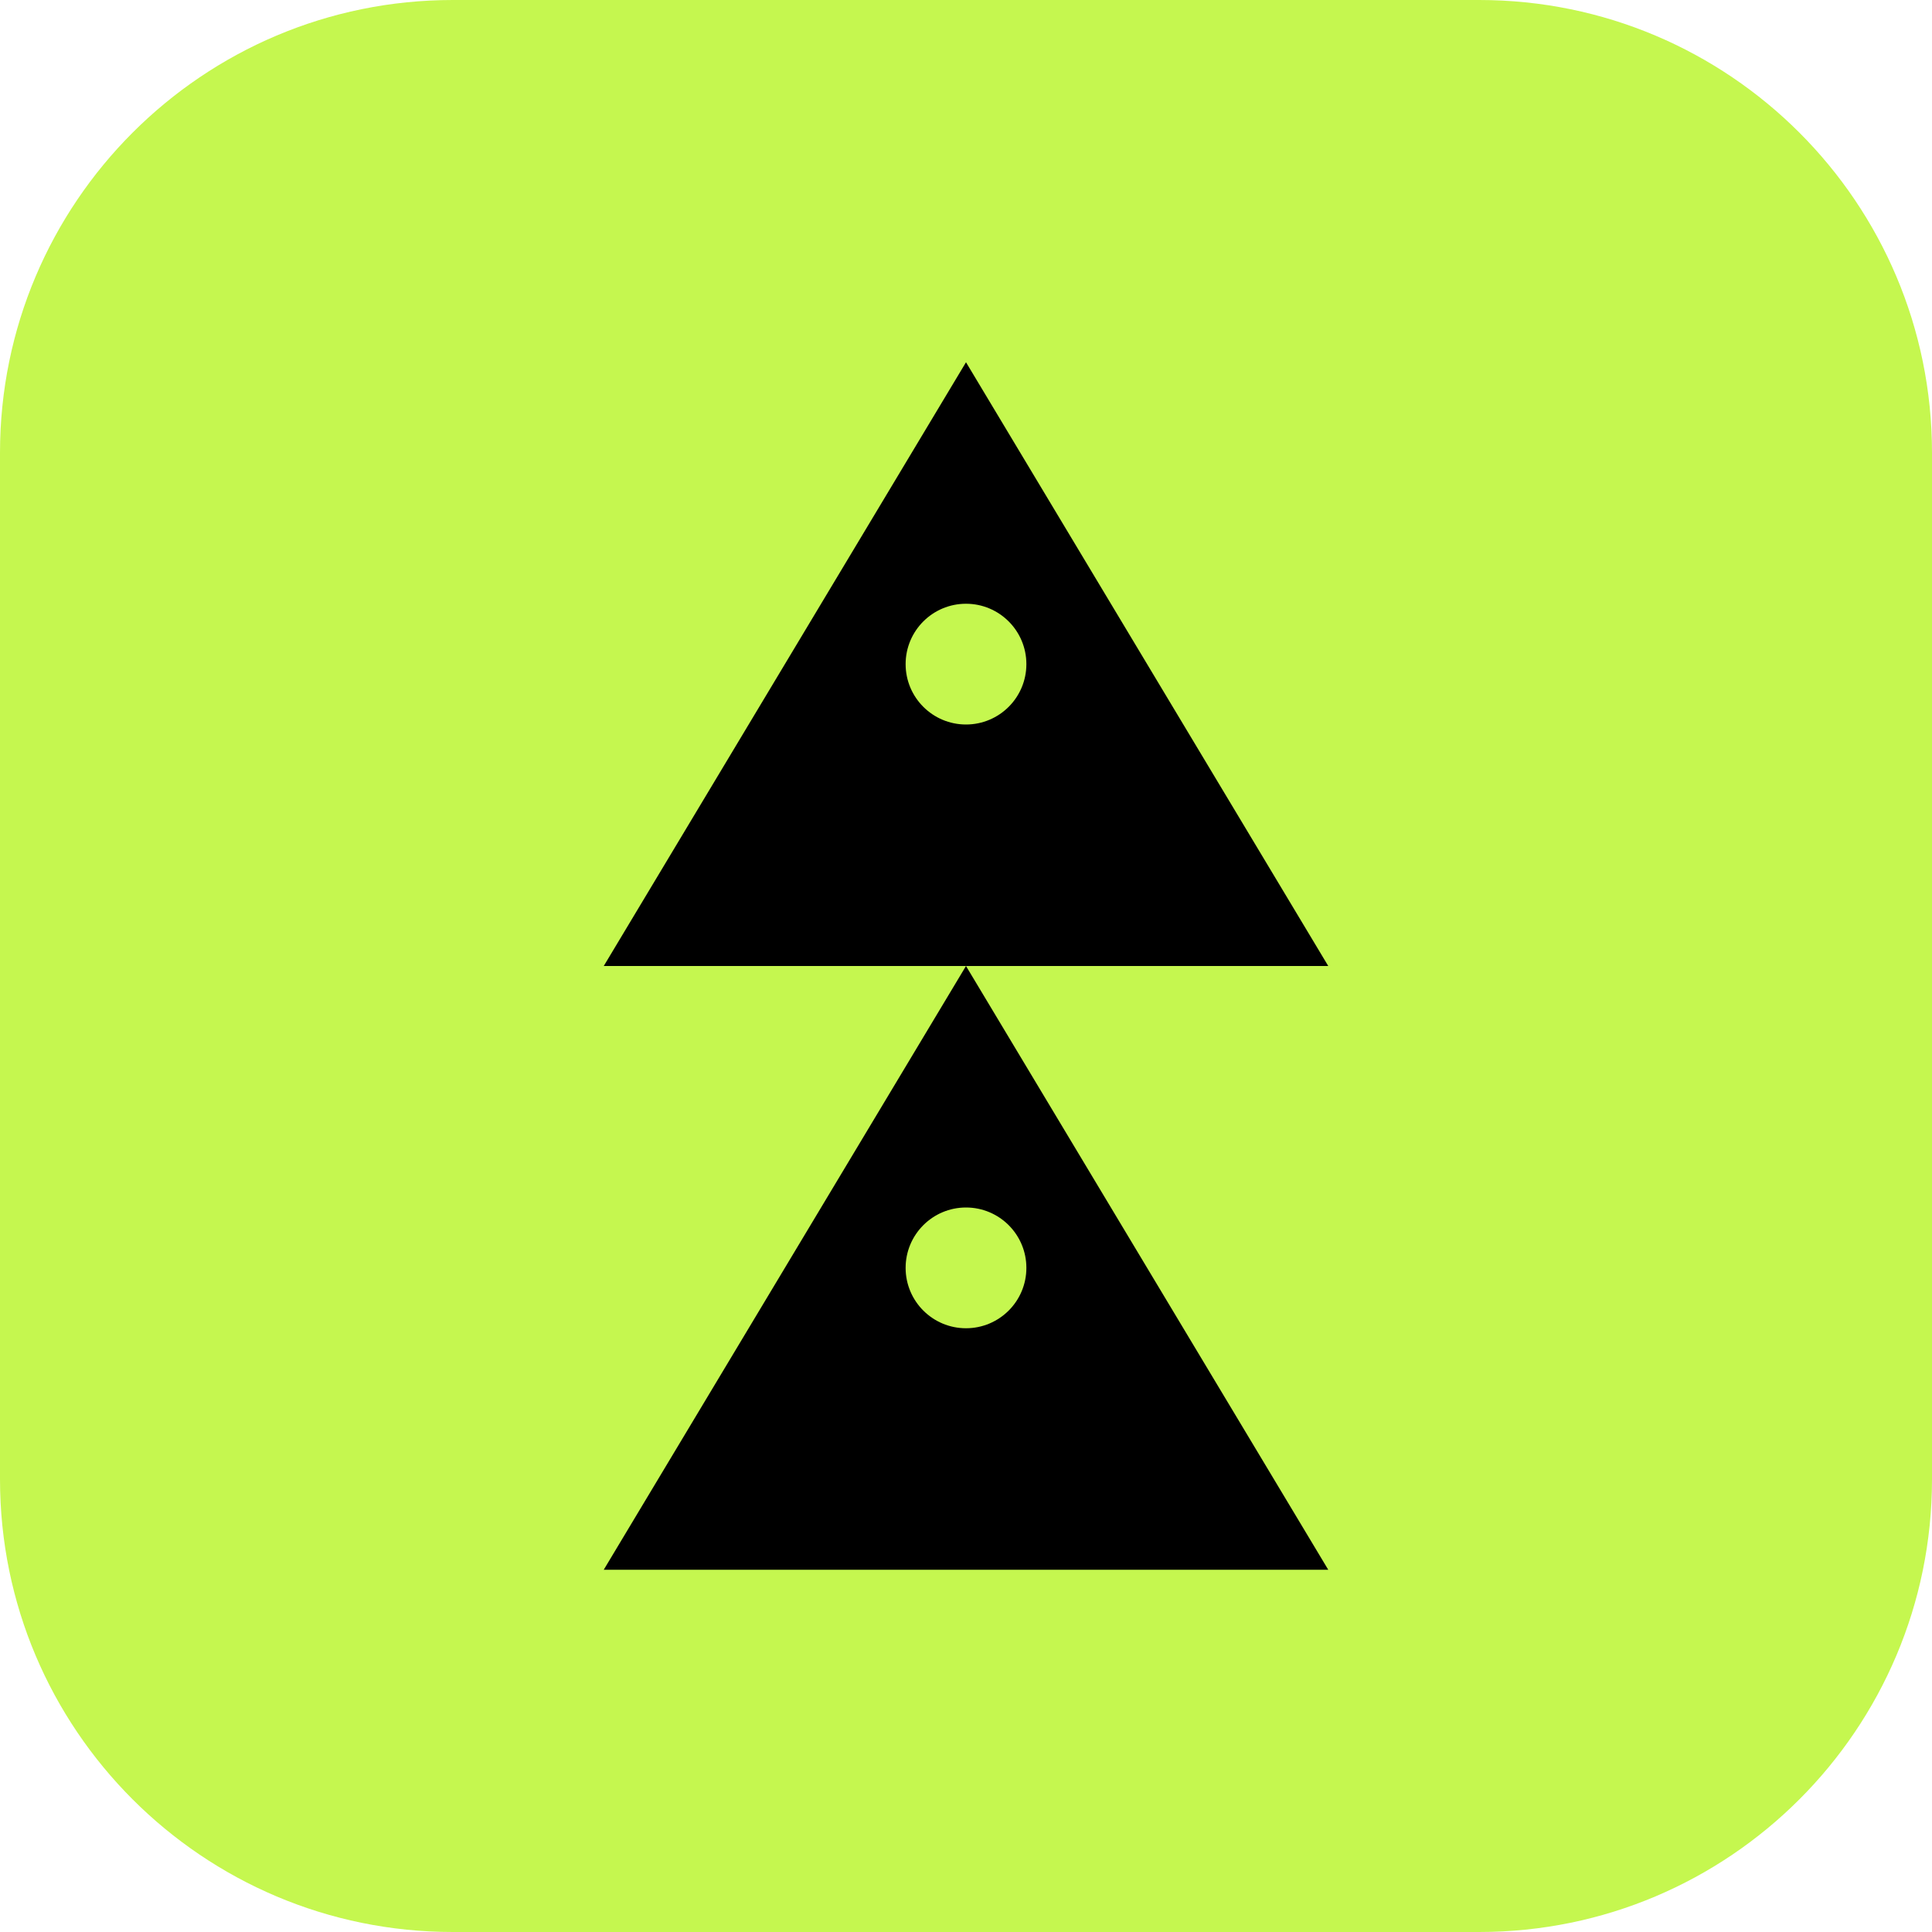
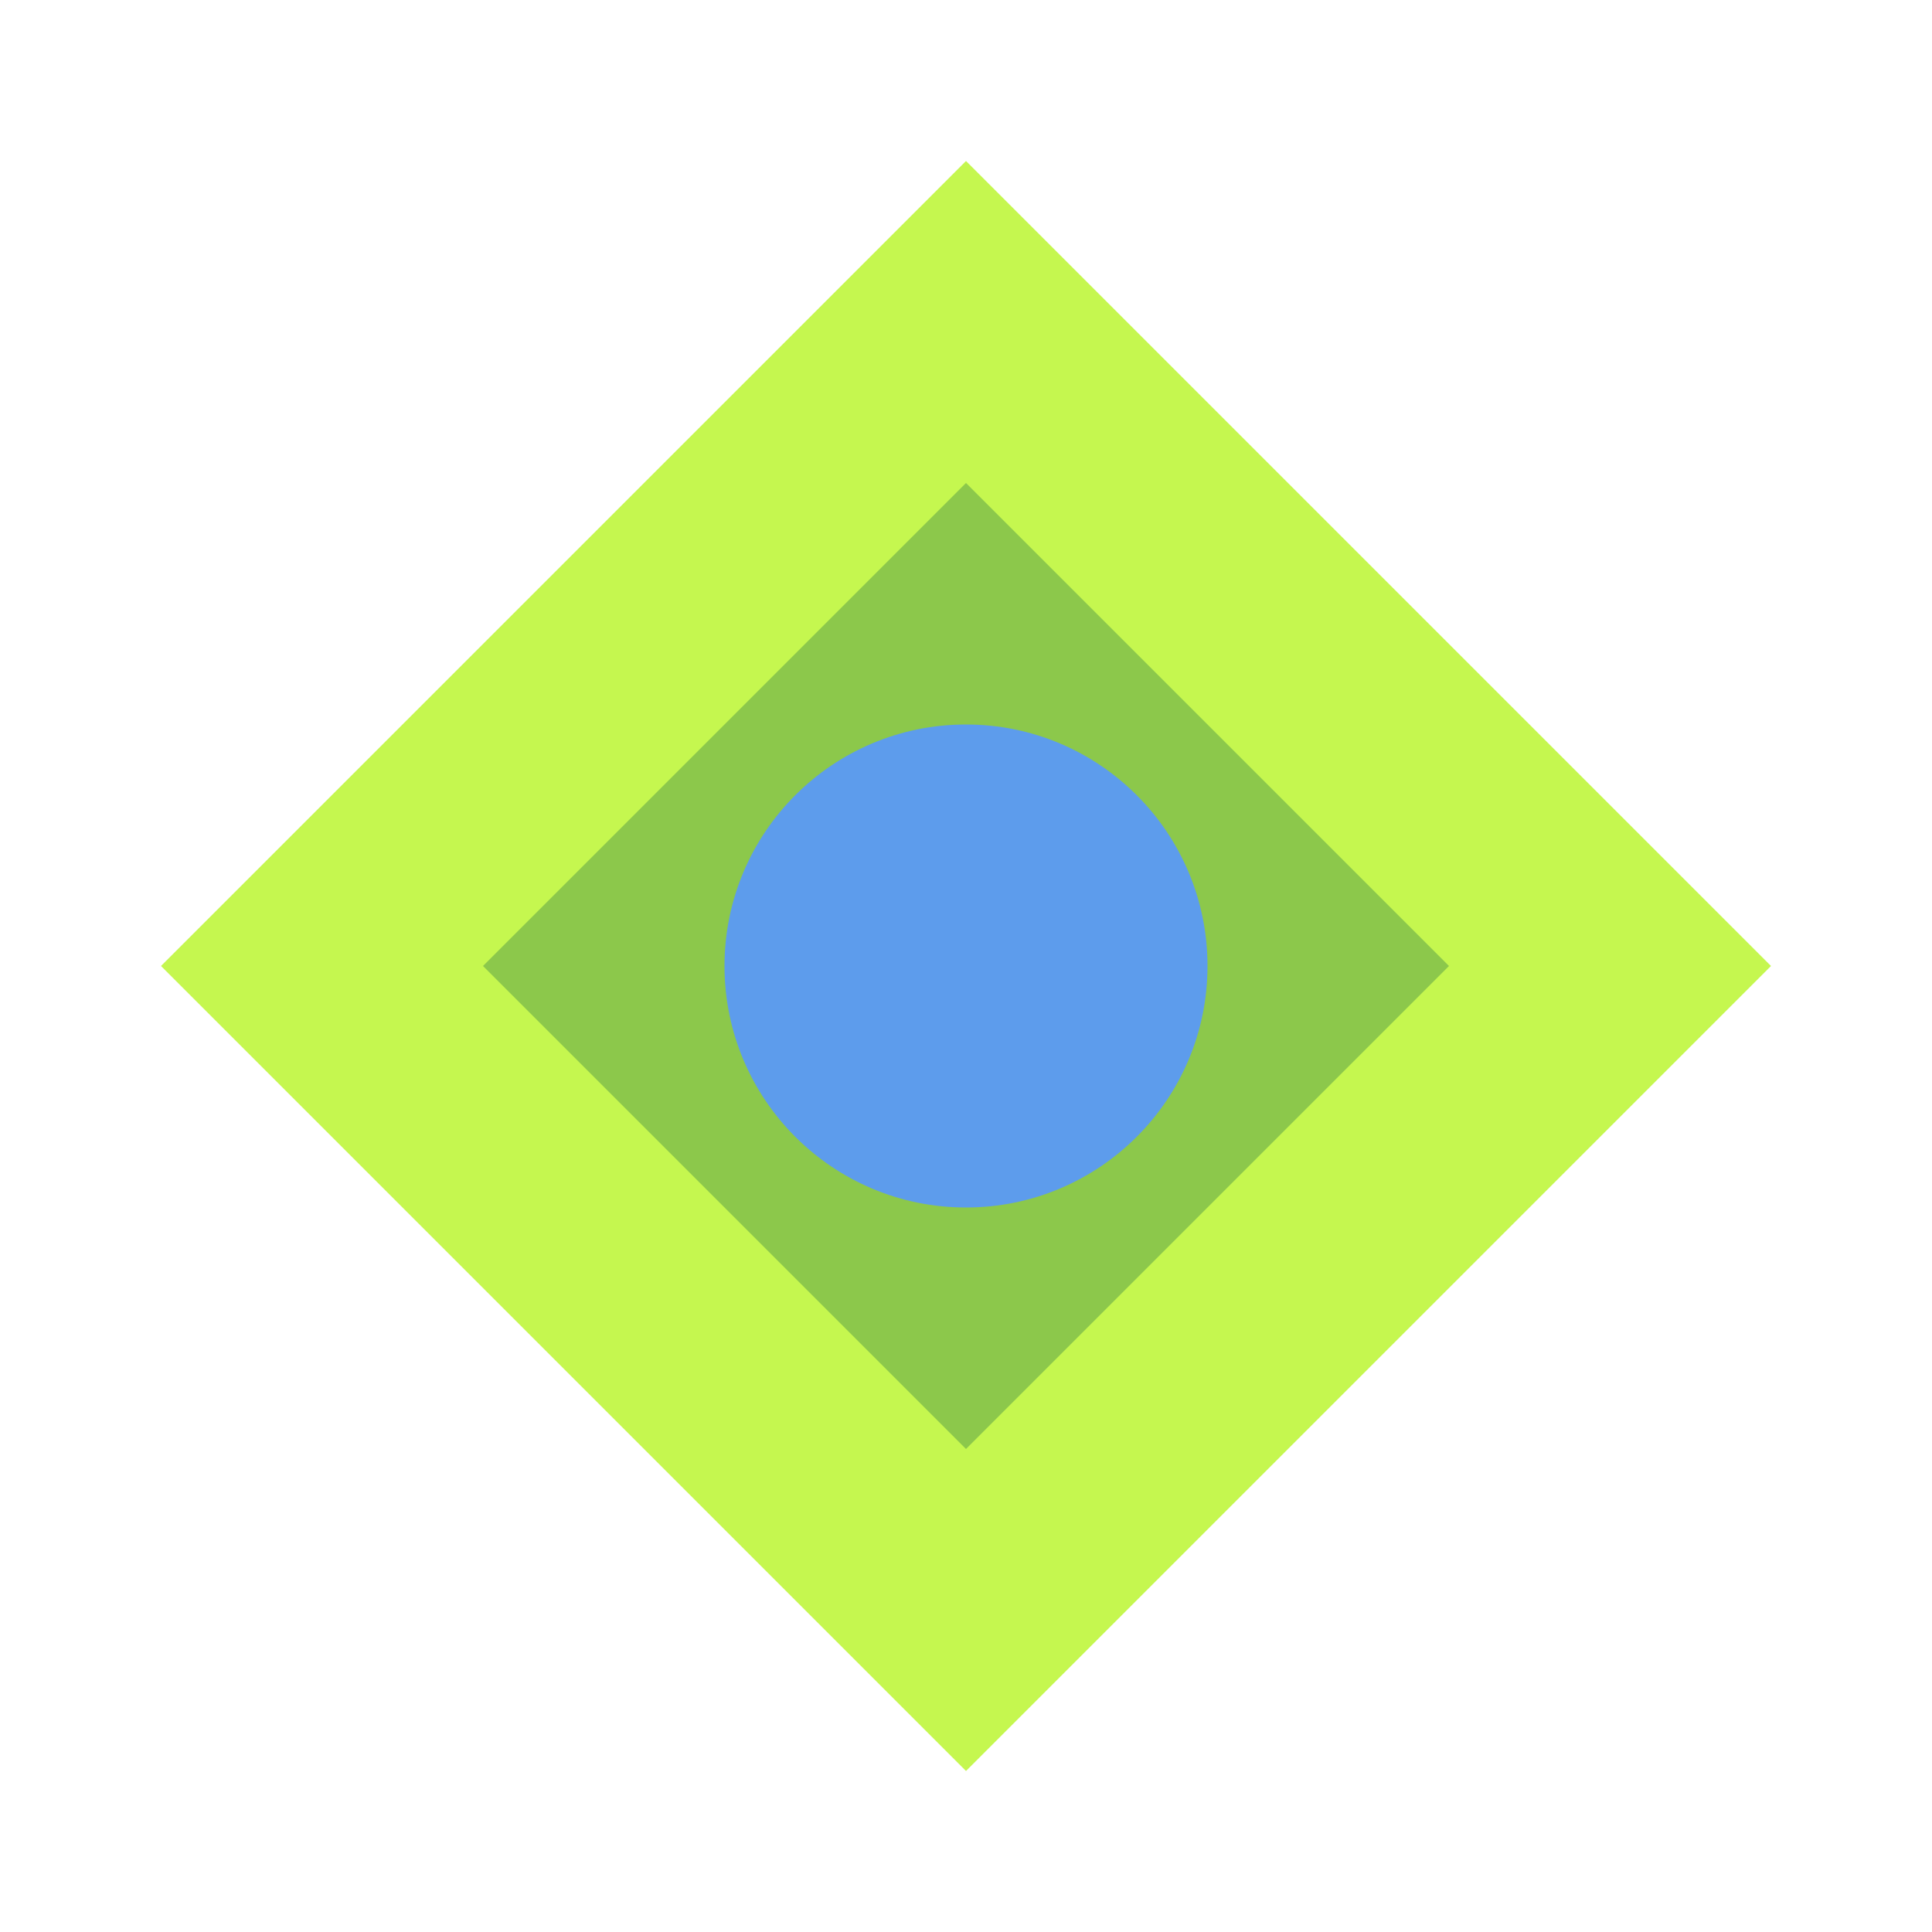
- <svg xmlns="http://www.w3.org/2000/svg" width="256" height="256" viewBox="0 0 256 256" fill="none">
-   <rect width="256" height="256" rx="60" fill="#C5F74F" />
-   <path d="M128 48L80 128h96L128 48z" fill="#000000" />
-   <path d="M128 128L80 208h96L128 128z" fill="#000000" />
-   <circle cx="128" cy="88" r="8" fill="#C5F74F" />
-   <circle cx="128" cy="168" r="8" fill="#C5F74F" />
+ <svg xmlns="http://www.w3.org/2000/svg" width="24" height="24" viewBox="0 0 24 24" fill="none">
+   <path d="M12 2L22 12L12 22L2 12L12 2Z" fill="#C5F74F" />
+   <path d="M12 6L18 12L12 18L6 12L12 6Z" fill="#8CC84B" />
+   <circle cx="12" cy="12" r="3" fill="#5D9CEC" />
</svg>
